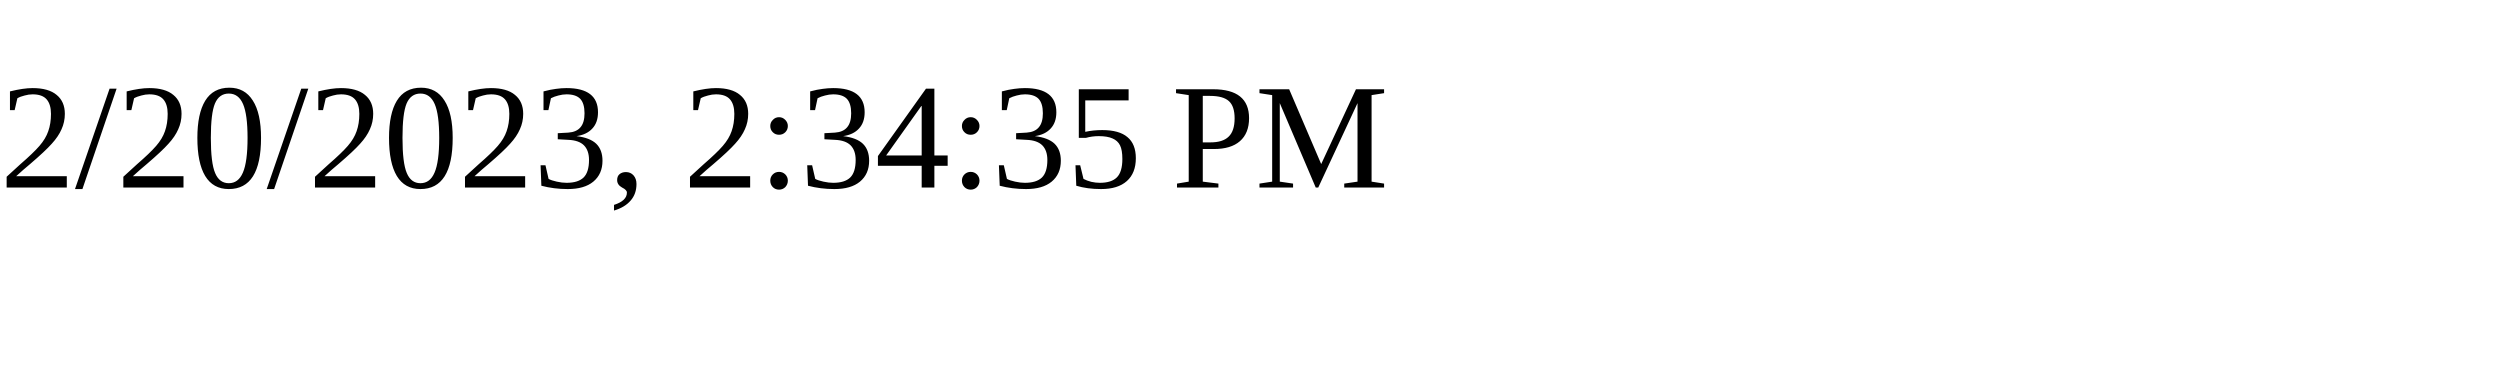
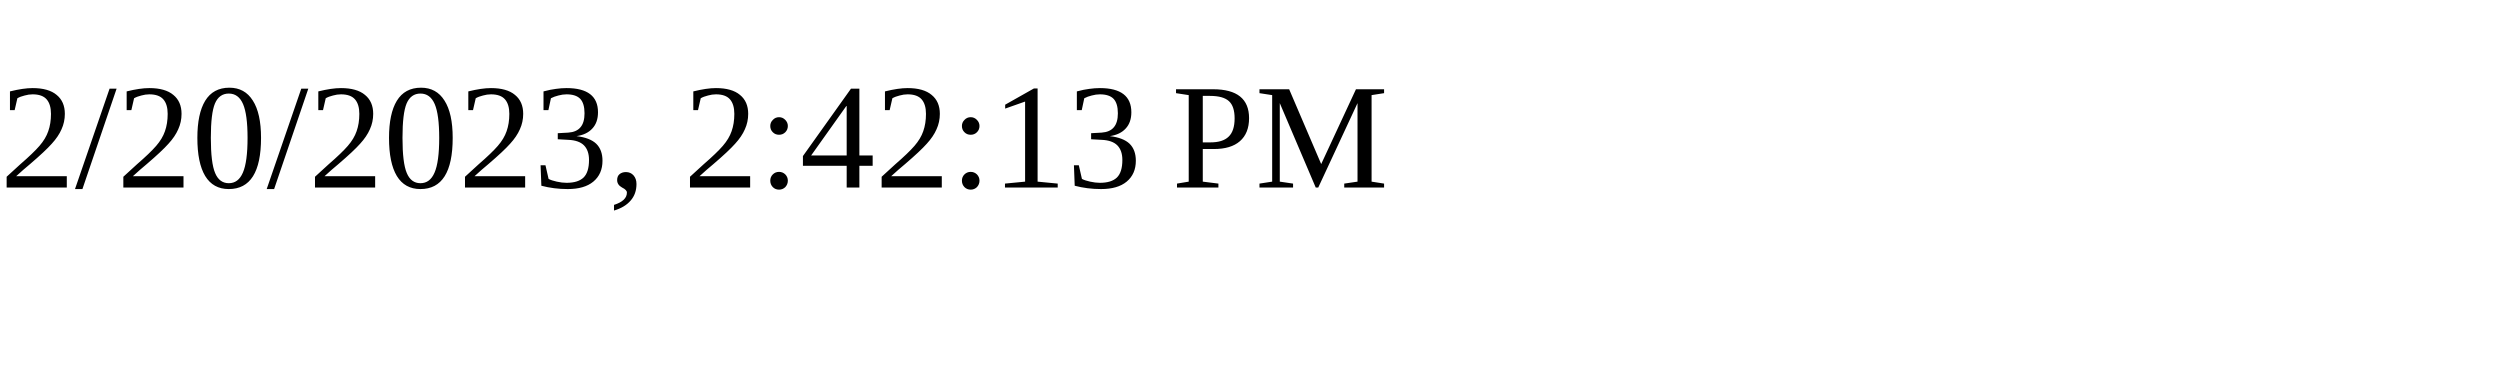
<svg xmlns="http://www.w3.org/2000/svg" height="30" width="200">
-   <text x="0" y="15">2/20/2023, 2:34:35 PM</text>
+   <text x="0" y="15">2/20/2023, 2:42:13 PM</text>
</svg>
